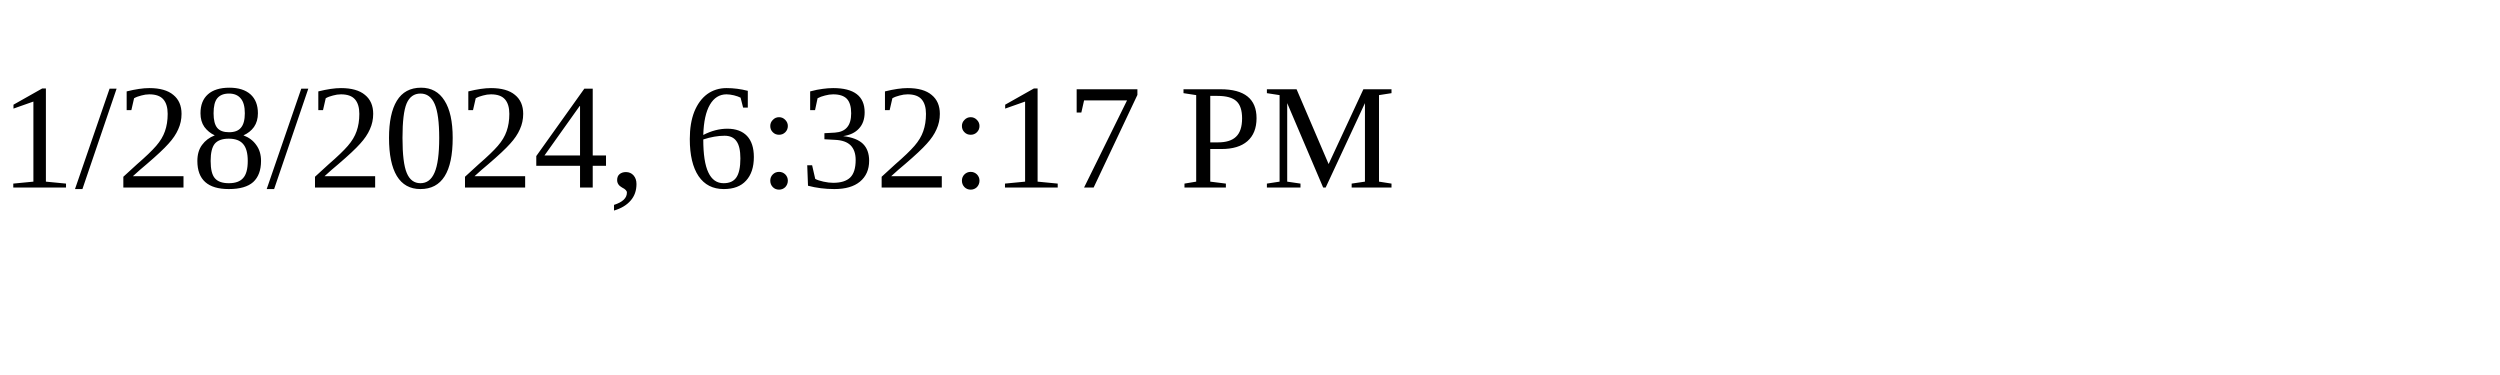
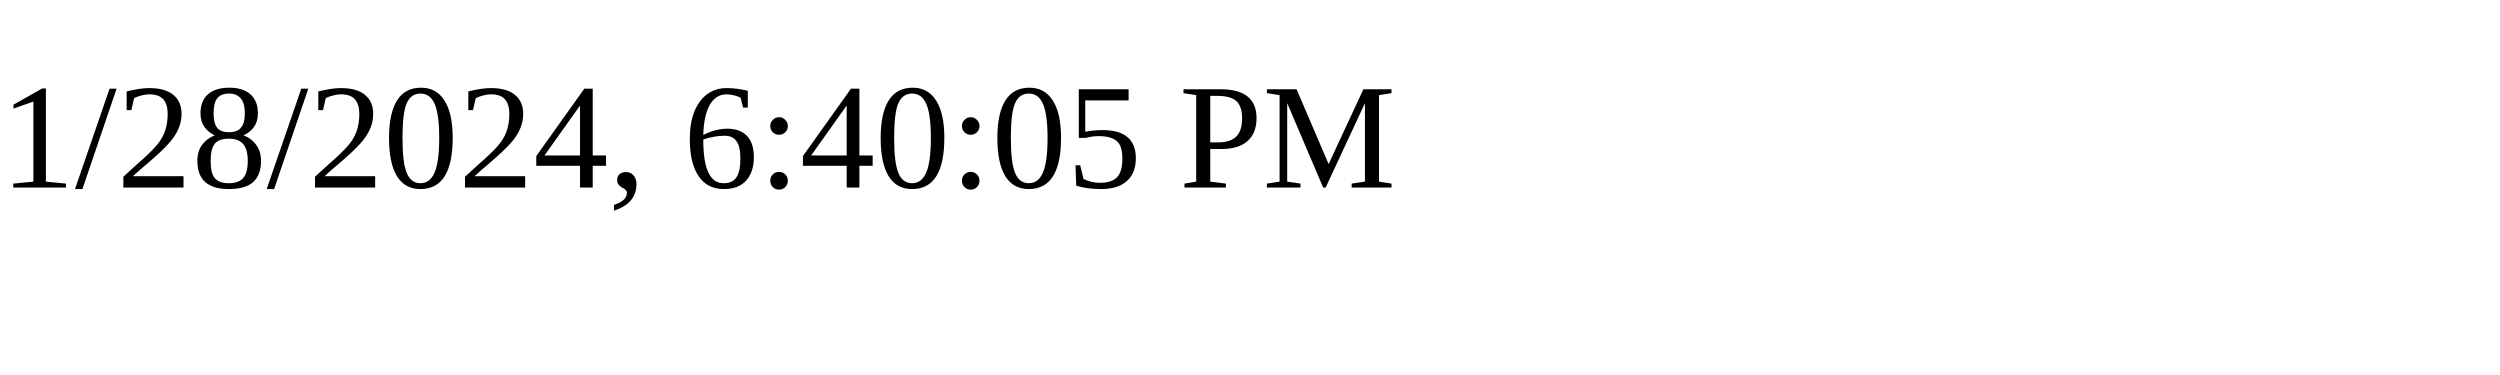
<svg xmlns="http://www.w3.org/2000/svg" height="30" width="200">
-   <text x="0" y="15">1/28/2024, 6:32:17 PM</text>
+   <text x="0" y="15">1/28/2024, 6:40:05 PM</text>
</svg>
